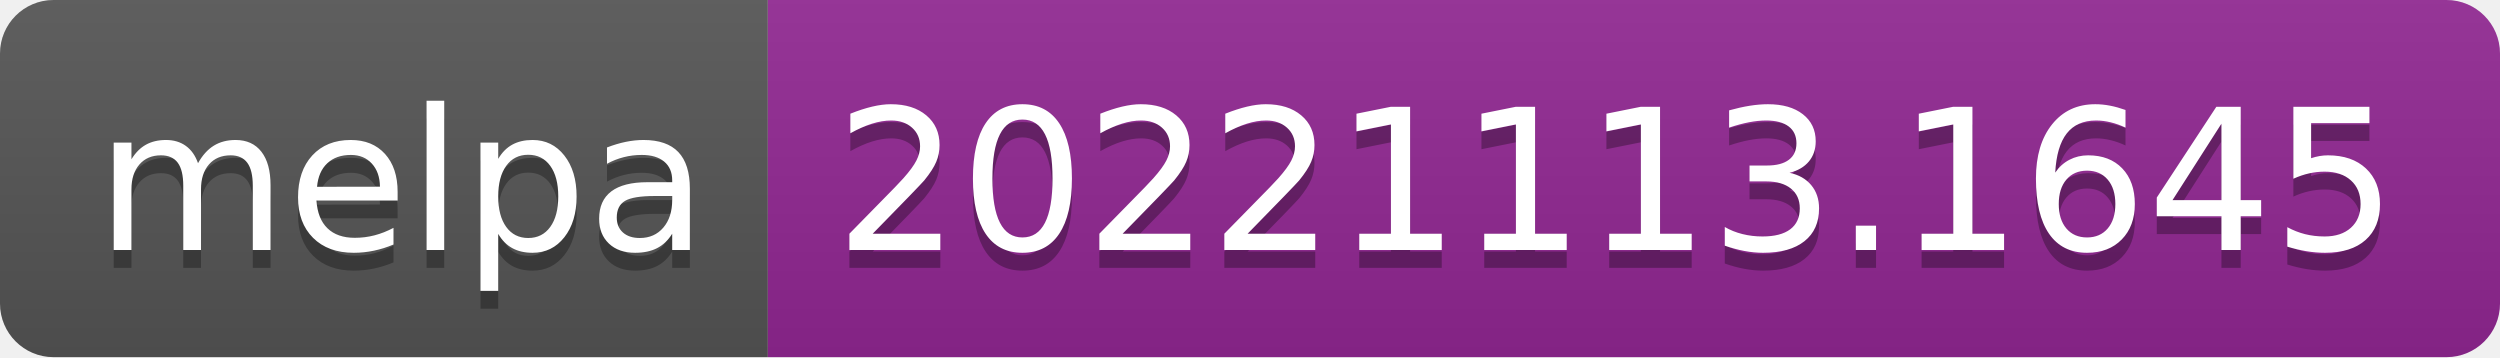
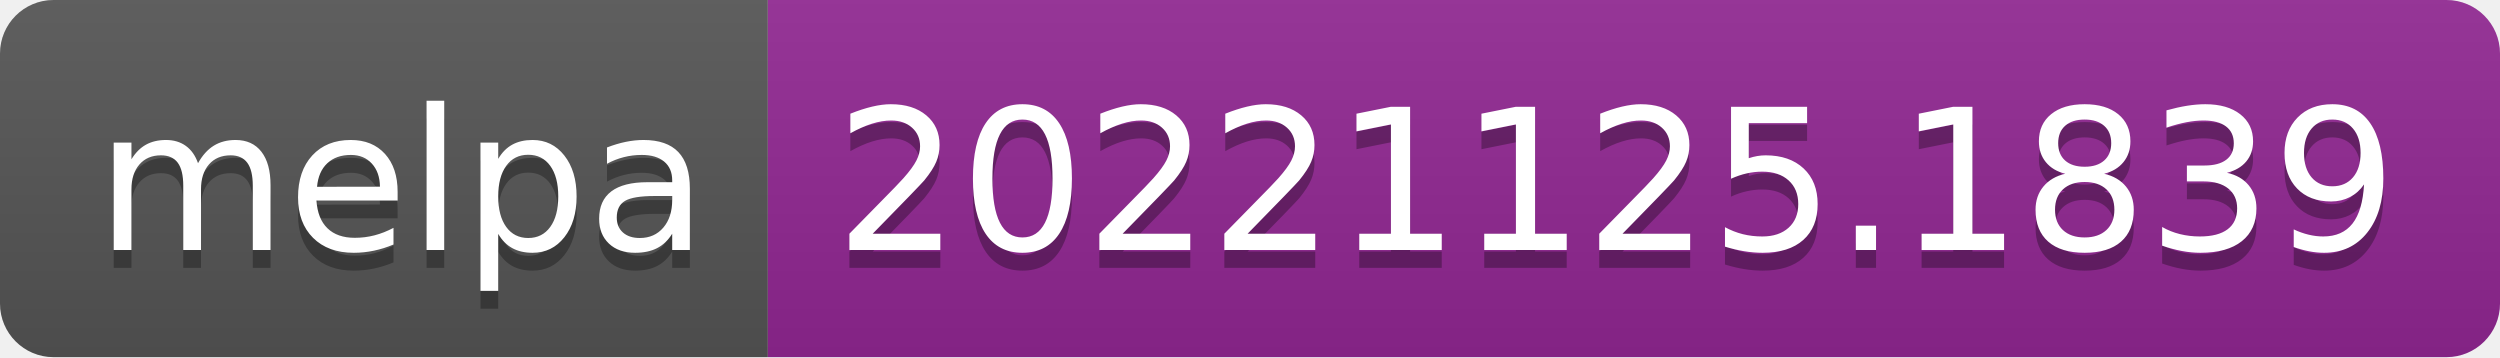
- <svg xmlns="http://www.w3.org/2000/svg" width="140" height="20" role="img" aria-label="melpa: 20221113.1645">
+ <svg xmlns="http://www.w3.org/2000/svg" width="140" height="20" role="img" aria-label="melpa: 20221125.1839">
  <linearGradient id="s" x2="0" y2="100%">
    <stop offset="0" stop-color="#bbb" stop-opacity=".1" />
    <stop offset="1" stop-opacity=".1" />
  </linearGradient>
  <clipPath id="r">
    <rect width="140" height="20" rx="3" fill="#fff" />
  </clipPath>
  <g clip-path="url(#r)">
    <rect width="43" height="20" fill="#555" />
    <rect x="43" width="97" height="20" fill="#922793" />
    <rect width="140" height="20" fill="url(#s)" />
  </g>
  <g fill="#fff" text-anchor="middle" font-family="Verdana,Geneva,DejaVu Sans,sans-serif" text-rendering="geometricPrecision" font-size="110">
    <text aria-hidden="true" x="225" y="150" fill="#010101" fill-opacity=".3" transform="scale(.1)" textLength="330">melpa</text>
    <text x="225" y="140" transform="scale(.1)" fill="#fff" textLength="330">melpa</text>
-     <text aria-hidden="true" x="905" y="150" fill="#010101" fill-opacity=".3" transform="scale(.1)" textLength="870">20221113.1645</text>
-     <text x="905" y="140" transform="scale(.1)" fill="#fff" textLength="870">20221113.1645</text>
+     <text aria-hidden="true" x="905" y="150" fill="#010101" fill-opacity=".3" transform="scale(.1)" textLength="870">20221125.1839</text>
+     <text x="905" y="140" transform="scale(.1)" fill="#fff" textLength="870">20221125.1839</text>
  </g>
</svg>
